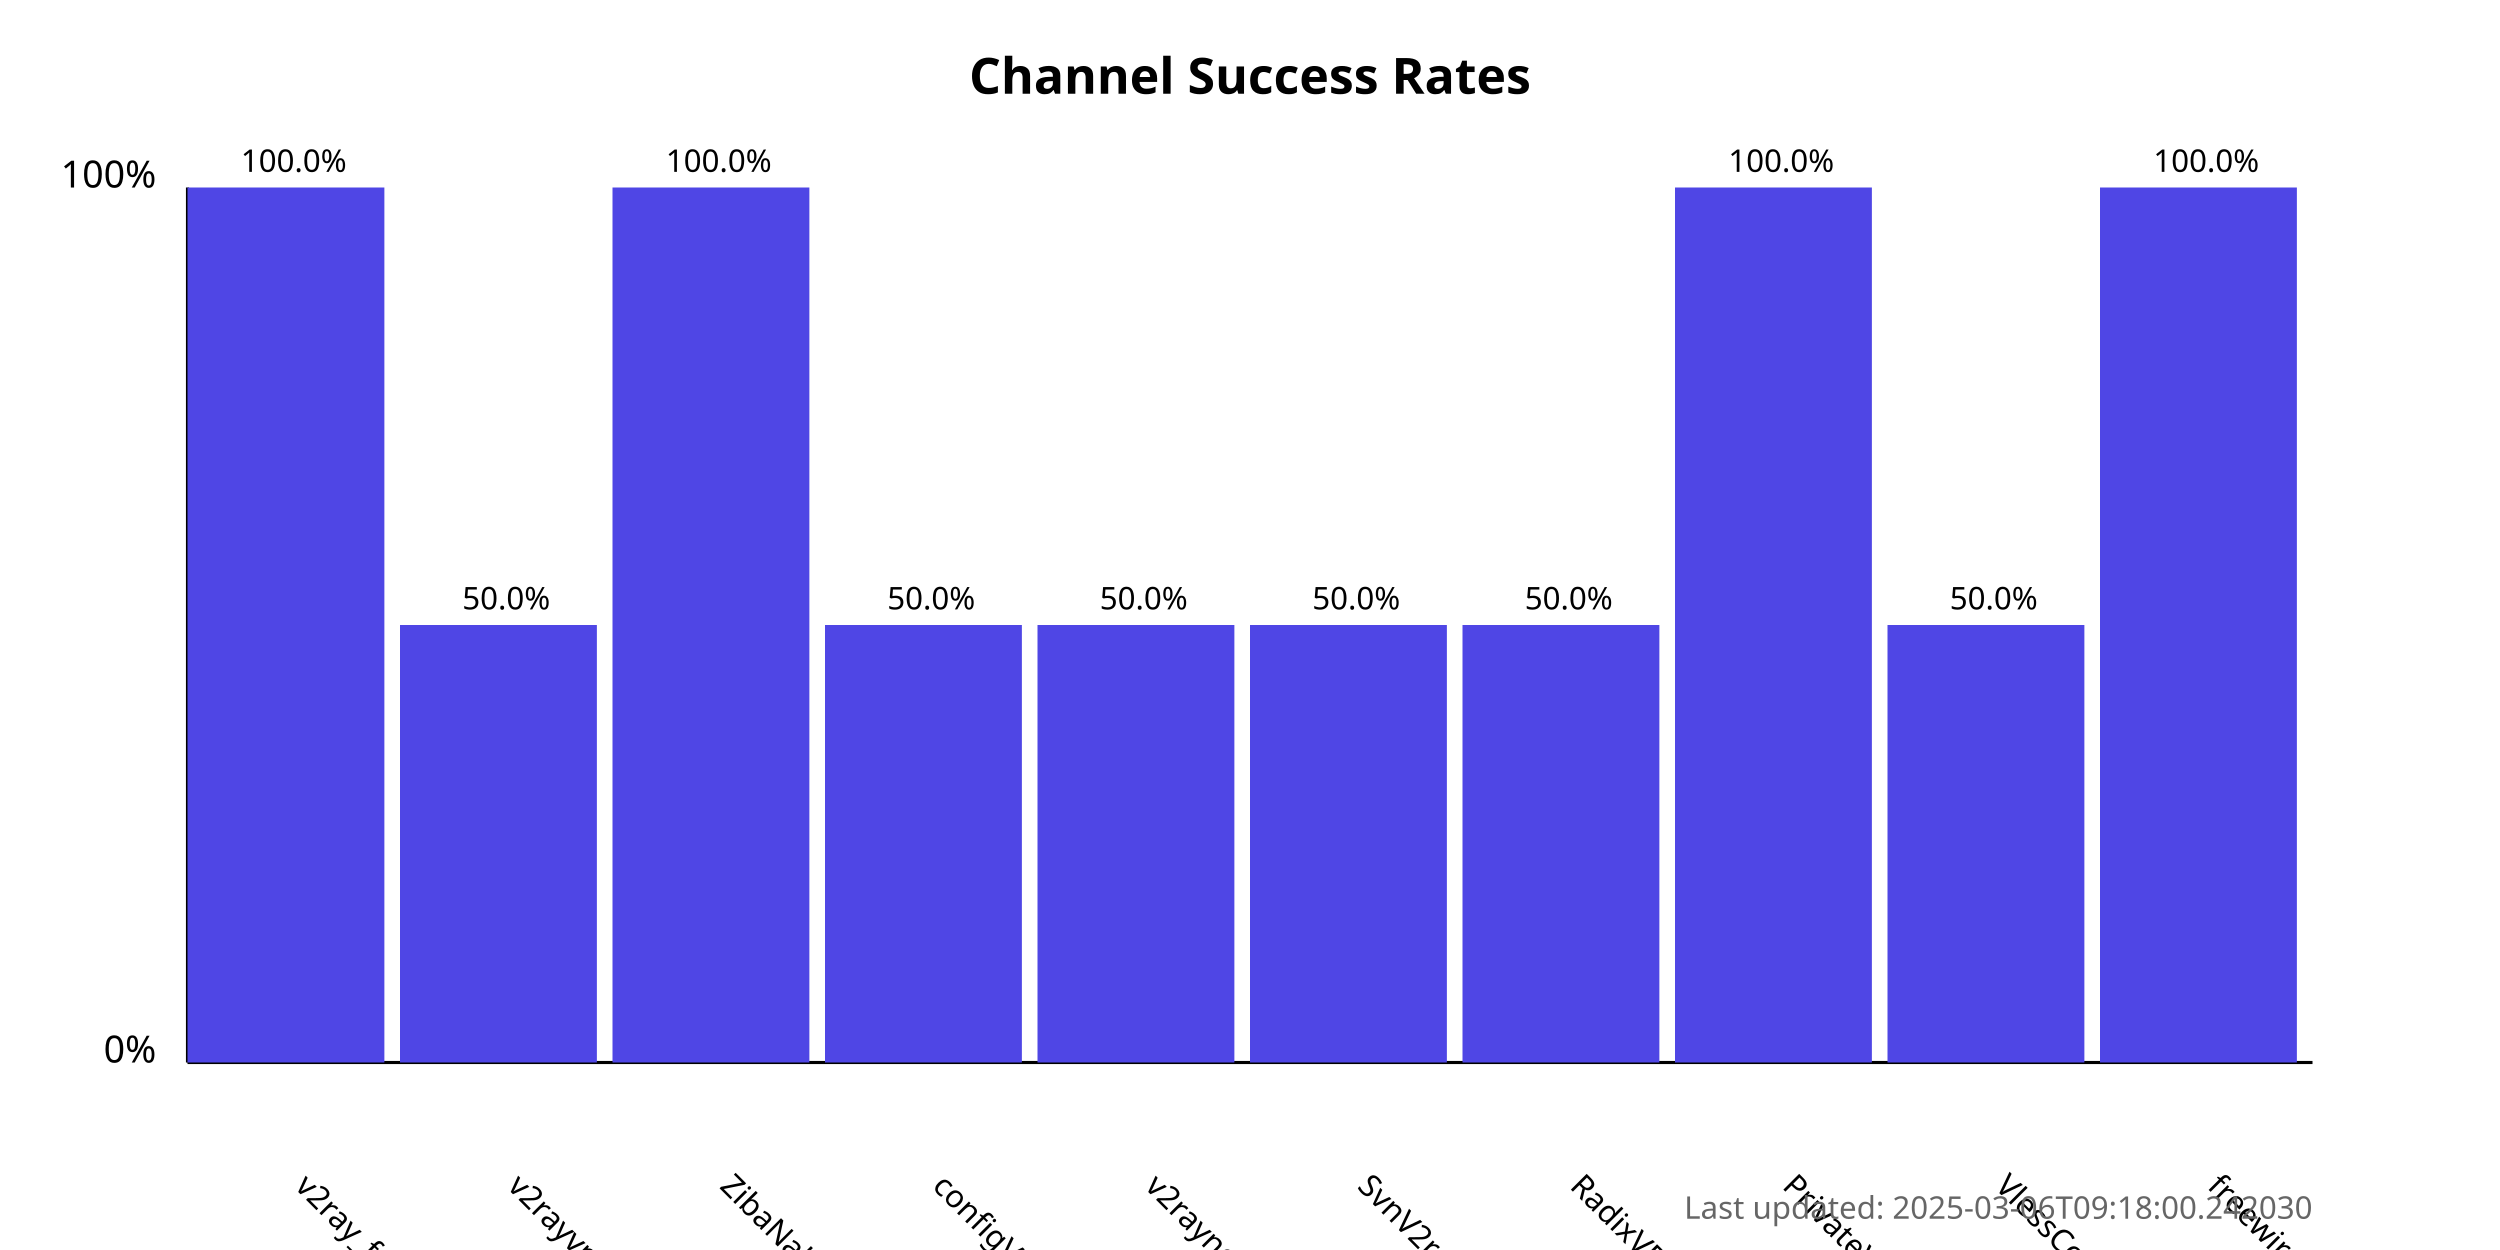
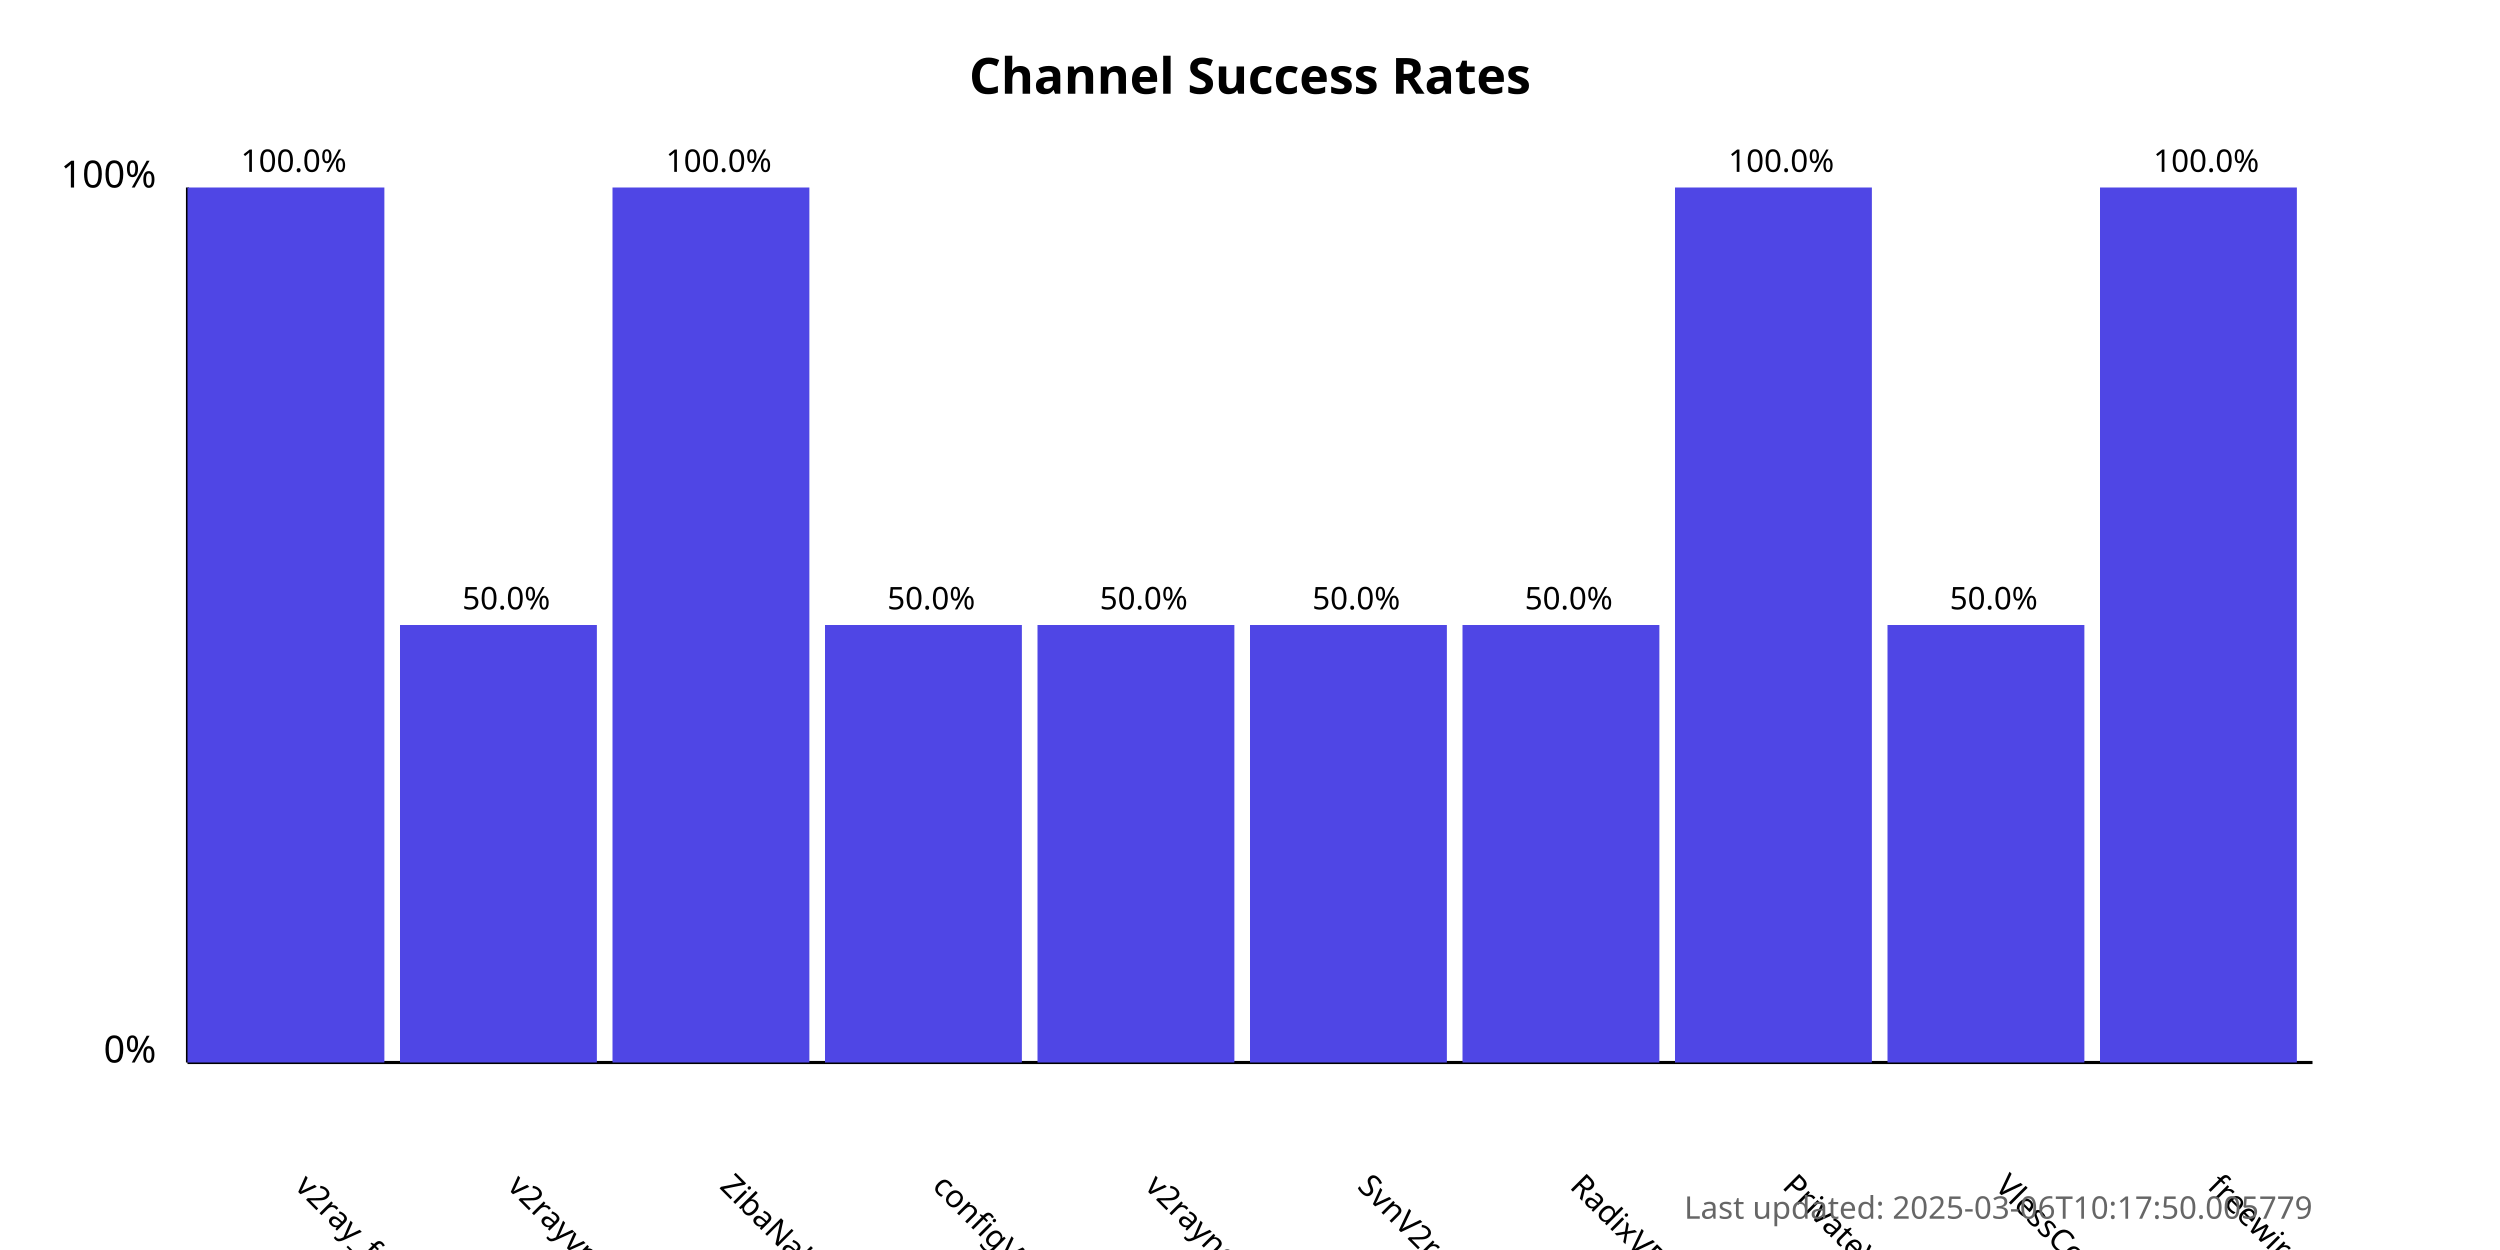
<svg xmlns="http://www.w3.org/2000/svg" width="800" height="400">
  <style>
            .chart-title { font: bold 16px sans-serif; }
            .axis-label { font: 12px sans-serif; }
            .tick-label { font: 10px sans-serif; }
            .bar { fill: #4f46e5; }
            .bar:hover { fill: #6366f1; }
            .timestamp { font: 10px sans-serif; fill: #666; }
        </style>
  <text x="400.0" y="30" text-anchor="middle" class="chart-title">
            Channel Success Rates
        </text>
  <line x1="60" y1="340" x2="60" y2="60" stroke="black" stroke-width="1" />
  <line x1="60" y1="340" x2="740" y2="340" stroke="black" stroke-width="1" />
  <text x="50" y="340" text-anchor="end" class="axis-label">0%</text>
  <text x="50" y="60" text-anchor="end" class="axis-label">100%</text>
  <g>
    <rect x="60" y="60.0" width="63.0" height="280.0" class="bar" />
    <text x="94.0" y="380" transform="rotate(45, 94.0, 380)" text-anchor="start" class="tick-label">
                v2ray_free_conf
            </text>
    <text x="94.0" y="55.0" text-anchor="middle" class="tick-label">
                100.0%
            </text>
  </g>
  <g>
    <rect x="128.0" y="200.0" width="63.0" height="140.0" class="bar" />
    <text x="162.0" y="380" transform="rotate(45, 162.0, 380)" text-anchor="start" class="tick-label">
                v2rayvpno
            </text>
    <text x="162.0" y="195.0" text-anchor="middle" class="tick-label">
                50.0%
            </text>
  </g>
  <g>
    <rect x="196.0" y="60.0" width="63.0" height="280.0" class="bar" />
    <text x="230.0" y="380" transform="rotate(45, 230.0, 380)" text-anchor="start" class="tick-label">
                ZibaNabz
            </text>
    <text x="230.0" y="55.0" text-anchor="middle" class="tick-label">
                100.0%
            </text>
  </g>
  <g>
    <rect x="264.0" y="200.0" width="63.0" height="140.0" class="bar" />
    <text x="298.0" y="380" transform="rotate(45, 298.0, 380)" text-anchor="start" class="tick-label">
                configV2rayForFree
            </text>
    <text x="298.0" y="195.0" text-anchor="middle" class="tick-label">
                50.0%
            </text>
  </g>
  <g>
    <rect x="332.0" y="200.0" width="63.0" height="140.0" class="bar" />
    <text x="366.0" y="380" transform="rotate(45, 366.0, 380)" text-anchor="start" class="tick-label">
                v2rayngvpn
            </text>
    <text x="366.0" y="195.0" text-anchor="middle" class="tick-label">
                50.0%
            </text>
  </g>
  <g>
    <rect x="400.0" y="200.0" width="63.0" height="140.0" class="bar" />
    <text x="434.0" y="380" transform="rotate(45, 434.0, 380)" text-anchor="start" class="tick-label">
                SvnV2ray
            </text>
    <text x="434.0" y="195.0" text-anchor="middle" class="tick-label">
                50.0%
            </text>
  </g>
  <g>
    <rect x="468.0" y="200.0" width="63.0" height="140.0" class="bar" />
    <text x="502.0" y="380" transform="rotate(45, 502.0, 380)" text-anchor="start" class="tick-label">
                RadixVPN
            </text>
    <text x="502.0" y="195.0" text-anchor="middle" class="tick-label">
                50.0%
            </text>
  </g>
  <g>
    <rect x="536.0" y="60.0" width="63.0" height="280.0" class="bar" />
    <text x="570.0" y="380" transform="rotate(45, 570.0, 380)" text-anchor="start" class="tick-label">
                PrivateVPNs
            </text>
    <text x="570.0" y="55.0" text-anchor="middle" class="tick-label">
                100.0%
            </text>
  </g>
  <g>
    <rect x="604.0" y="200.0" width="63.0" height="140.0" class="bar" />
    <text x="638.0" y="380" transform="rotate(45, 638.0, 380)" text-anchor="start" class="tick-label">
                VlessConfig
            </text>
    <text x="638.0" y="195.0" text-anchor="middle" class="tick-label">
                50.0%
            </text>
  </g>
  <g>
    <rect x="672.0" y="60.0" width="63.0" height="280.0" class="bar" />
    <text x="706.0" y="380" transform="rotate(45, 706.0, 380)" text-anchor="start" class="tick-label">
                freewireguard
            </text>
    <text x="706.0" y="55.0" text-anchor="middle" class="tick-label">
                100.0%
            </text>
  </g>
  <text x="740" y="390" text-anchor="end" class="timestamp">
-             Last updated: 2025-03-06T09:18:00.242030
+             Last updated: 2025-03-06T10:17:50.005779
        </text>
</svg>
